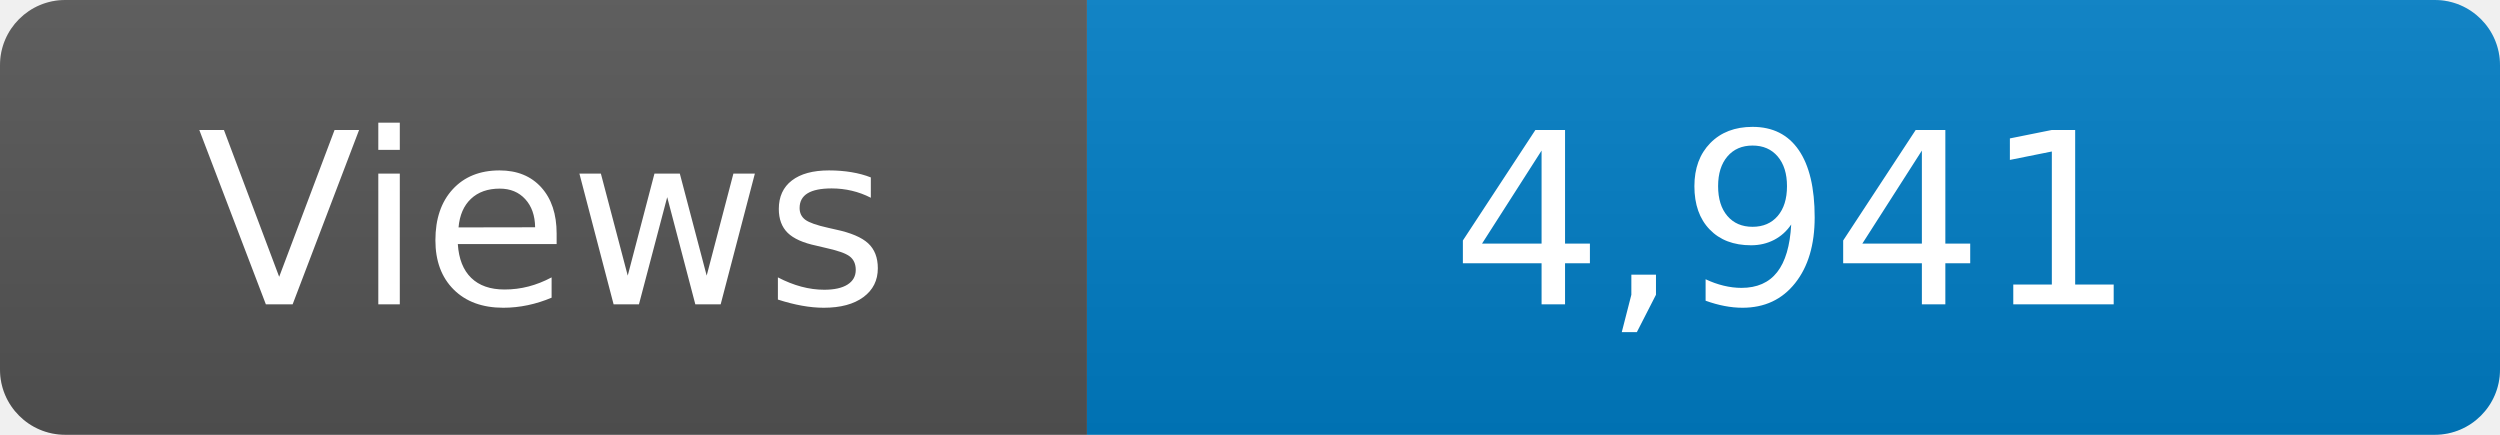
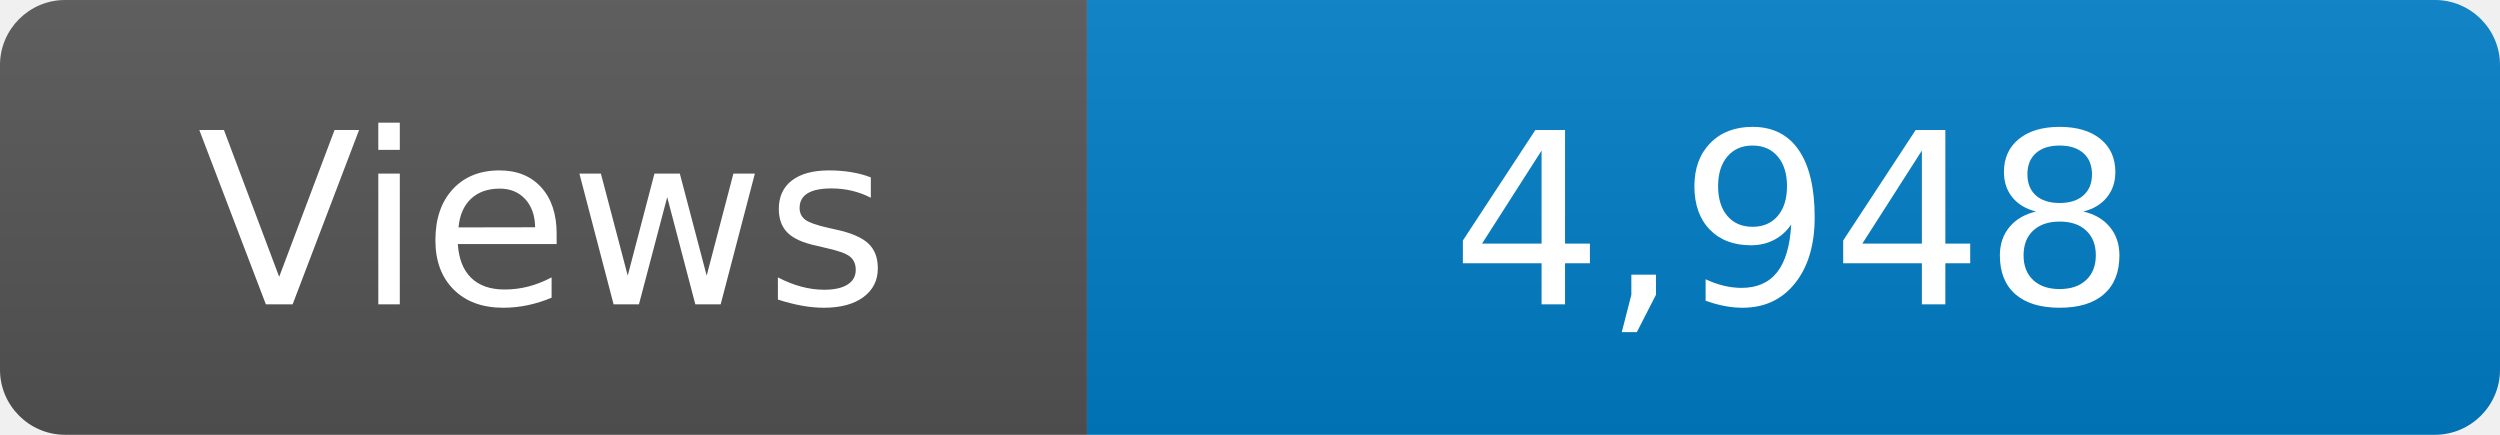
<svg xmlns="http://www.w3.org/2000/svg" width="115" height="20" role="img" aria-label="Maintained?: yes">
  <linearGradient id="s" x2="0" y2="100%">
    <stop offset="0" stop-color="#bbb" stop-opacity=".1" />
    <stop offset="1" stop-opacity=".1" />
  </linearGradient>
  <clipPath id="r">
    <rect width="115" height="20" rx="3" fill="#fff" />
  </clipPath>
  <g clip-path="url(#r)">
    <rect width="50" height="20" fill="#555" />
    <rect x="50" width="160" height="20" fill="#007ec6" />
    <rect width="115" height="20" fill="url(#s)" />
  </g>
  <g fill="#fff" text-anchor="middle" font-family="Verdana,Geneva,DejaVu Sans,sans-serif" font-size="110">
    <text x="250" y="140" transform="scale(.1)" fill="#fff">Views</text>
-     <text x="825" y="140" transform="scale(.1)" fill="#fff">4,941</text>
+     <text x="825" y="140" transform="scale(.1)" fill="#fff">4,948</text>
  </g>
</svg>
